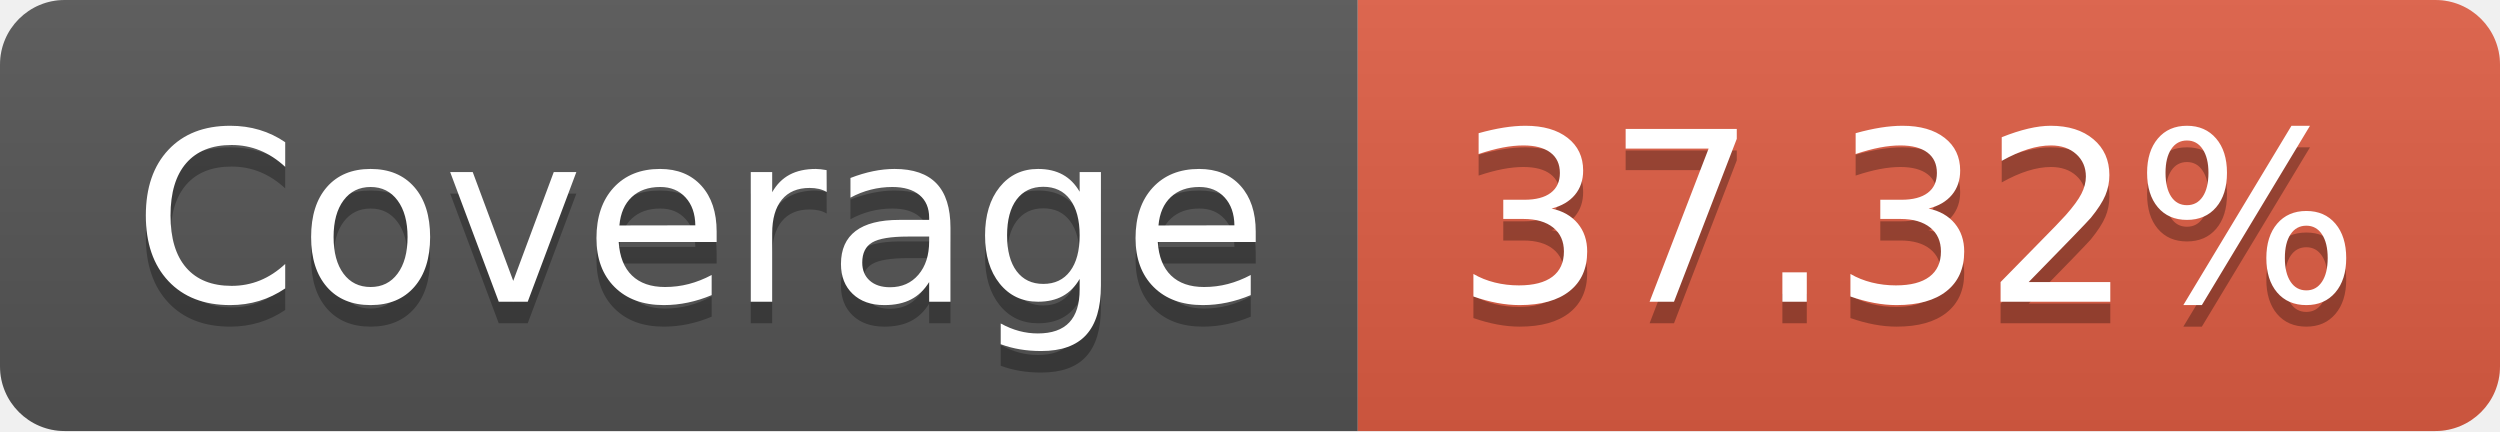
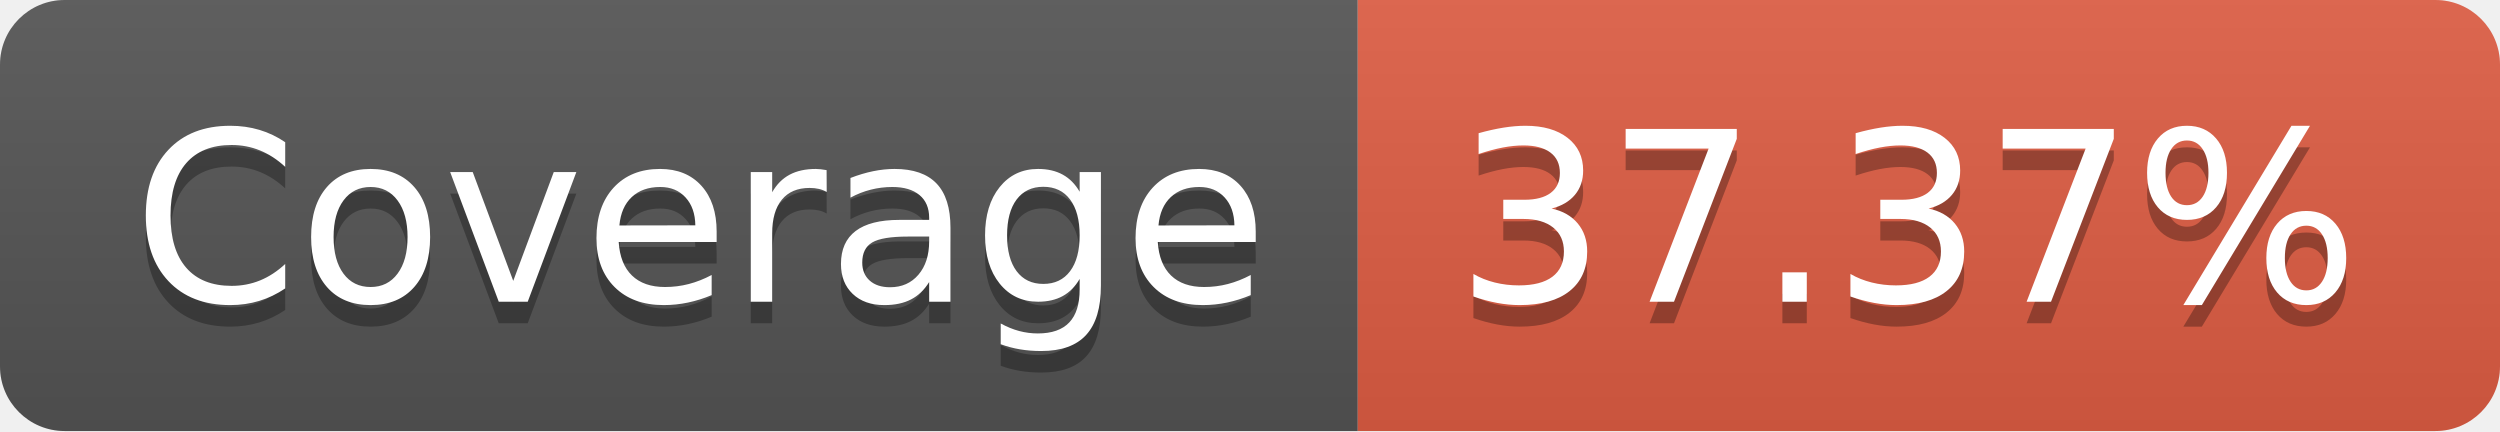
- <svg xmlns="http://www.w3.org/2000/svg" width="116" height="20" role="img" aria-label="Coverage: 37.32%">
+ <svg xmlns="http://www.w3.org/2000/svg" width="116" height="20" role="img" aria-label="Coverage: 37.37%">
  <linearGradient id="s" x2="0" y2="100%">
    <stop offset="0" stop-color="#bbb" stop-opacity=".1" />
    <stop offset="1" stop-opacity=".1" />
  </linearGradient>
  <clipPath id="r">
    <rect width="116" height="20" rx="3" fill="#fff" />
  </clipPath>
  <g clip-path="url(#r)">
    <rect width="63" height="20" fill="#555" />
    <rect x="63" width="53" height="20" fill="#e05d44" />
    <rect width="116" height="20" fill="url(#s)" />
  </g>
  <g fill="#fff" text-anchor="middle" font-family="Verdana,Geneva,DejaVu Sans,sans-serif" text-rendering="geometricPrecision" font-size="110">
    <text aria-hidden="true" x="325" y="150" fill="#010101" fill-opacity=".3" transform="scale(.1)" textLength="530">Coverage</text>
    <text x="325" y="140" transform="scale(.1)" fill="#fff" textLength="530">Coverage</text>
-     <text aria-hidden="true" x="885" y="150" fill="#010101" fill-opacity=".3" transform="scale(.1)" textLength="430">37.32%</text>
-     <text x="885" y="140" transform="scale(.1)" fill="#fff" textLength="430">37.32%</text>
+     <text aria-hidden="true" x="885" y="150" fill="#010101" fill-opacity=".3" transform="scale(.1)" textLength="430">37.37%</text>
+     <text x="885" y="140" transform="scale(.1)" fill="#fff" textLength="430">37.37%</text>
  </g>
</svg>
